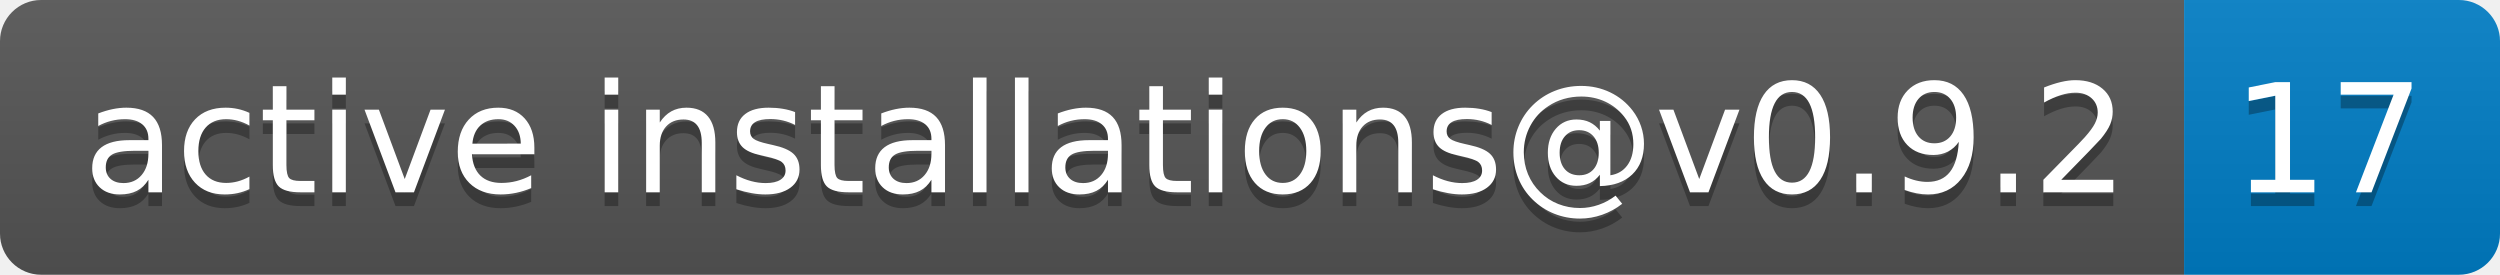
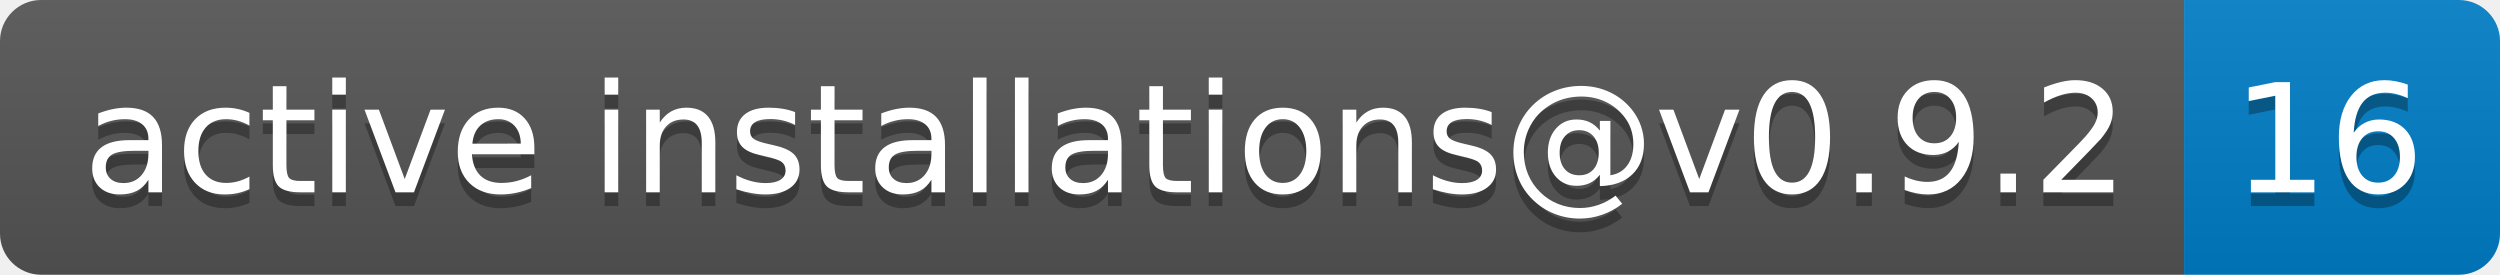
- <svg xmlns="http://www.w3.org/2000/svg" width="182" height="20" role="img" aria-label="active installations@v0.9.2: 17">
+ <svg xmlns="http://www.w3.org/2000/svg" width="182" height="20" role="img" aria-label="active installations@v0.9.2: 16">
  <linearGradient id="s" x2="0" y2="100%">
    <stop offset="0" stop-color="#bbb" stop-opacity=".1" />
    <stop offset="1" stop-opacity=".1" />
  </linearGradient>
  <clipPath id="r">
    <rect width="182" height="20" rx="3" fill="#fff" />
  </clipPath>
  <g clip-path="url(#r)">
    <rect width="159" height="20" fill="#555" />
    <rect x="159" width="23" height="20" fill="#007ec6" />
    <rect width="182" height="20" fill="url(#s)" />
  </g>
  <g fill="#fff" text-anchor="middle" font-family="Verdana,Geneva,DejaVu Sans,sans-serif" text-rendering="geometricPrecision" font-size="110">
    <text aria-hidden="true" x="805" y="150" fill="#010101" fill-opacity=".3" transform="scale(.1)" textLength="1490">active installations@v0.9.2</text>
    <text x="805" y="140" transform="scale(.1)" fill="#fff" textLength="1490">active installations@v0.9.2</text>
-     <text aria-hidden="true" x="1695" y="150" fill="#010101" fill-opacity=".3" transform="scale(.1)" textLength="130">17</text>
-     <text x="1695" y="140" transform="scale(.1)" fill="#fff" textLength="130">17</text>
+     <text aria-hidden="true" x="1695" y="150" fill="#010101" fill-opacity=".3" transform="scale(.1)" textLength="130">16</text>
+     <text x="1695" y="140" transform="scale(.1)" fill="#fff" textLength="130">16</text>
  </g>
</svg>
